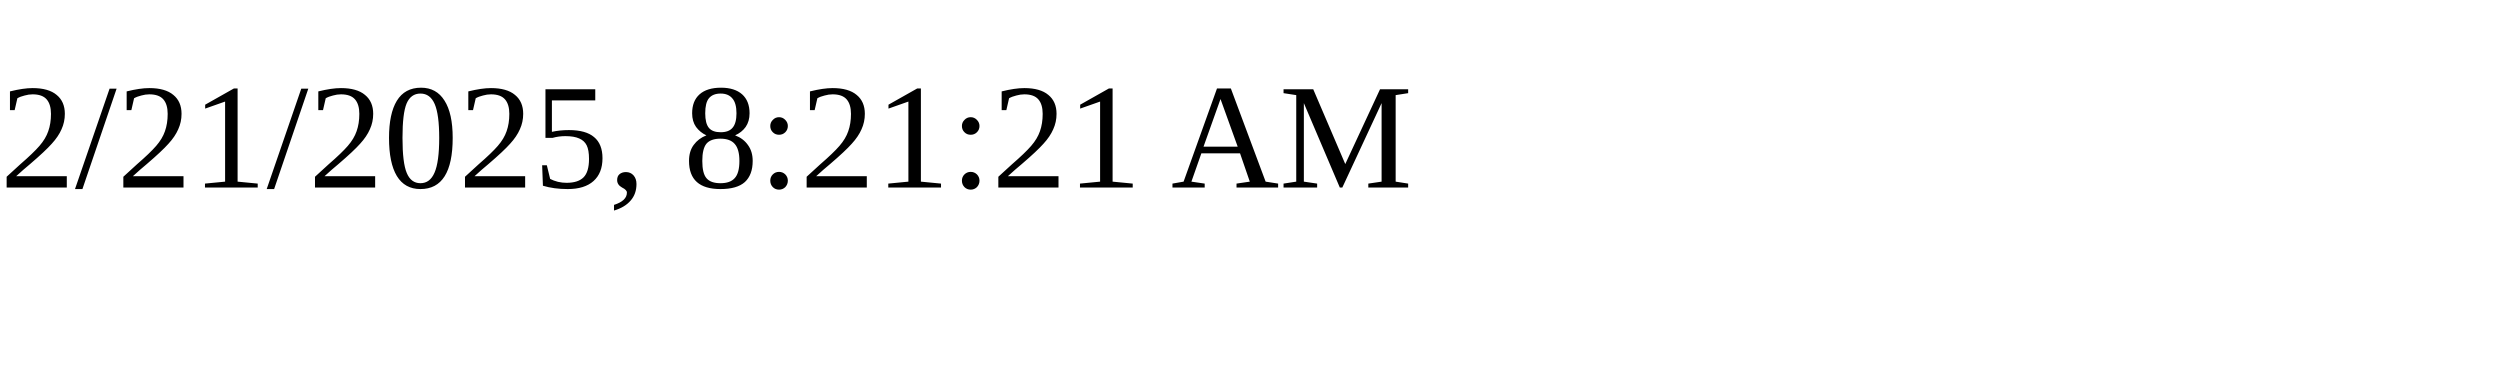
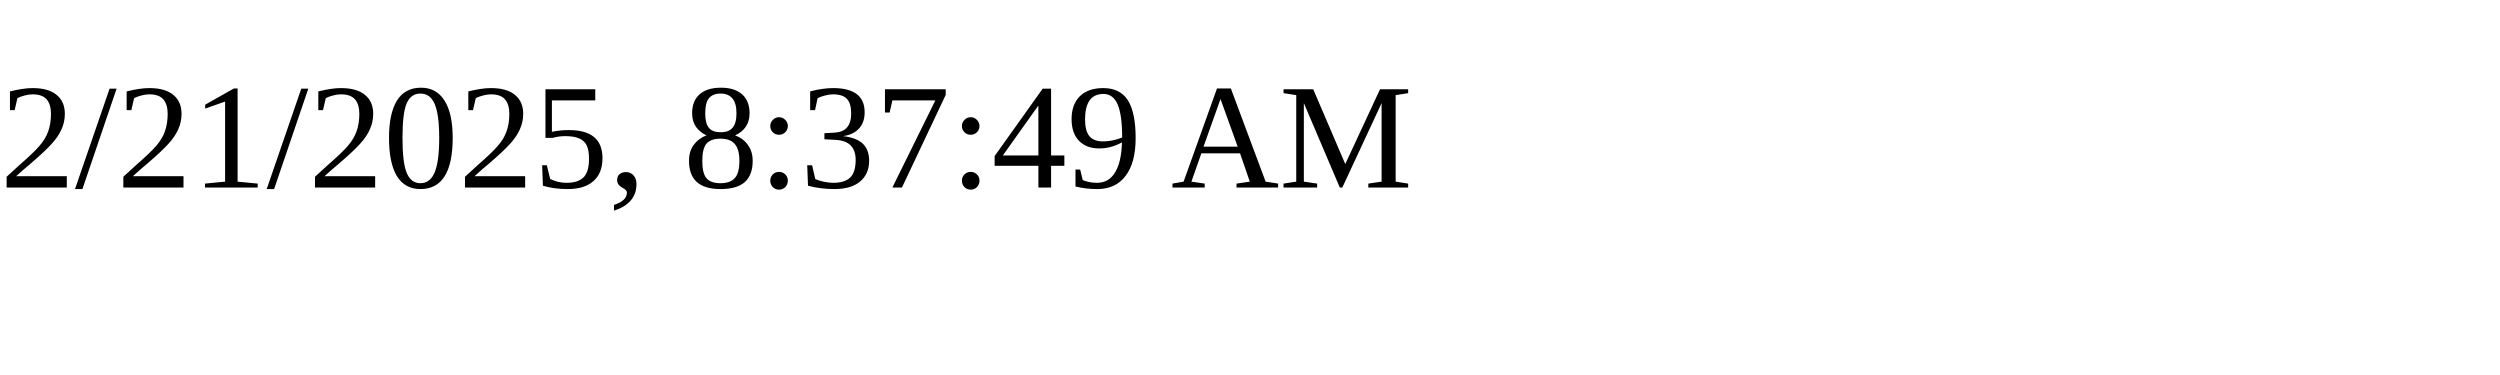
<svg xmlns="http://www.w3.org/2000/svg" height="30" width="200">
-   <text x="0" y="15">2/21/2025, 8:21:21 AM</text>
+   <text x="0" y="15">2/21/2025, 8:37:49 AM</text>
</svg>
